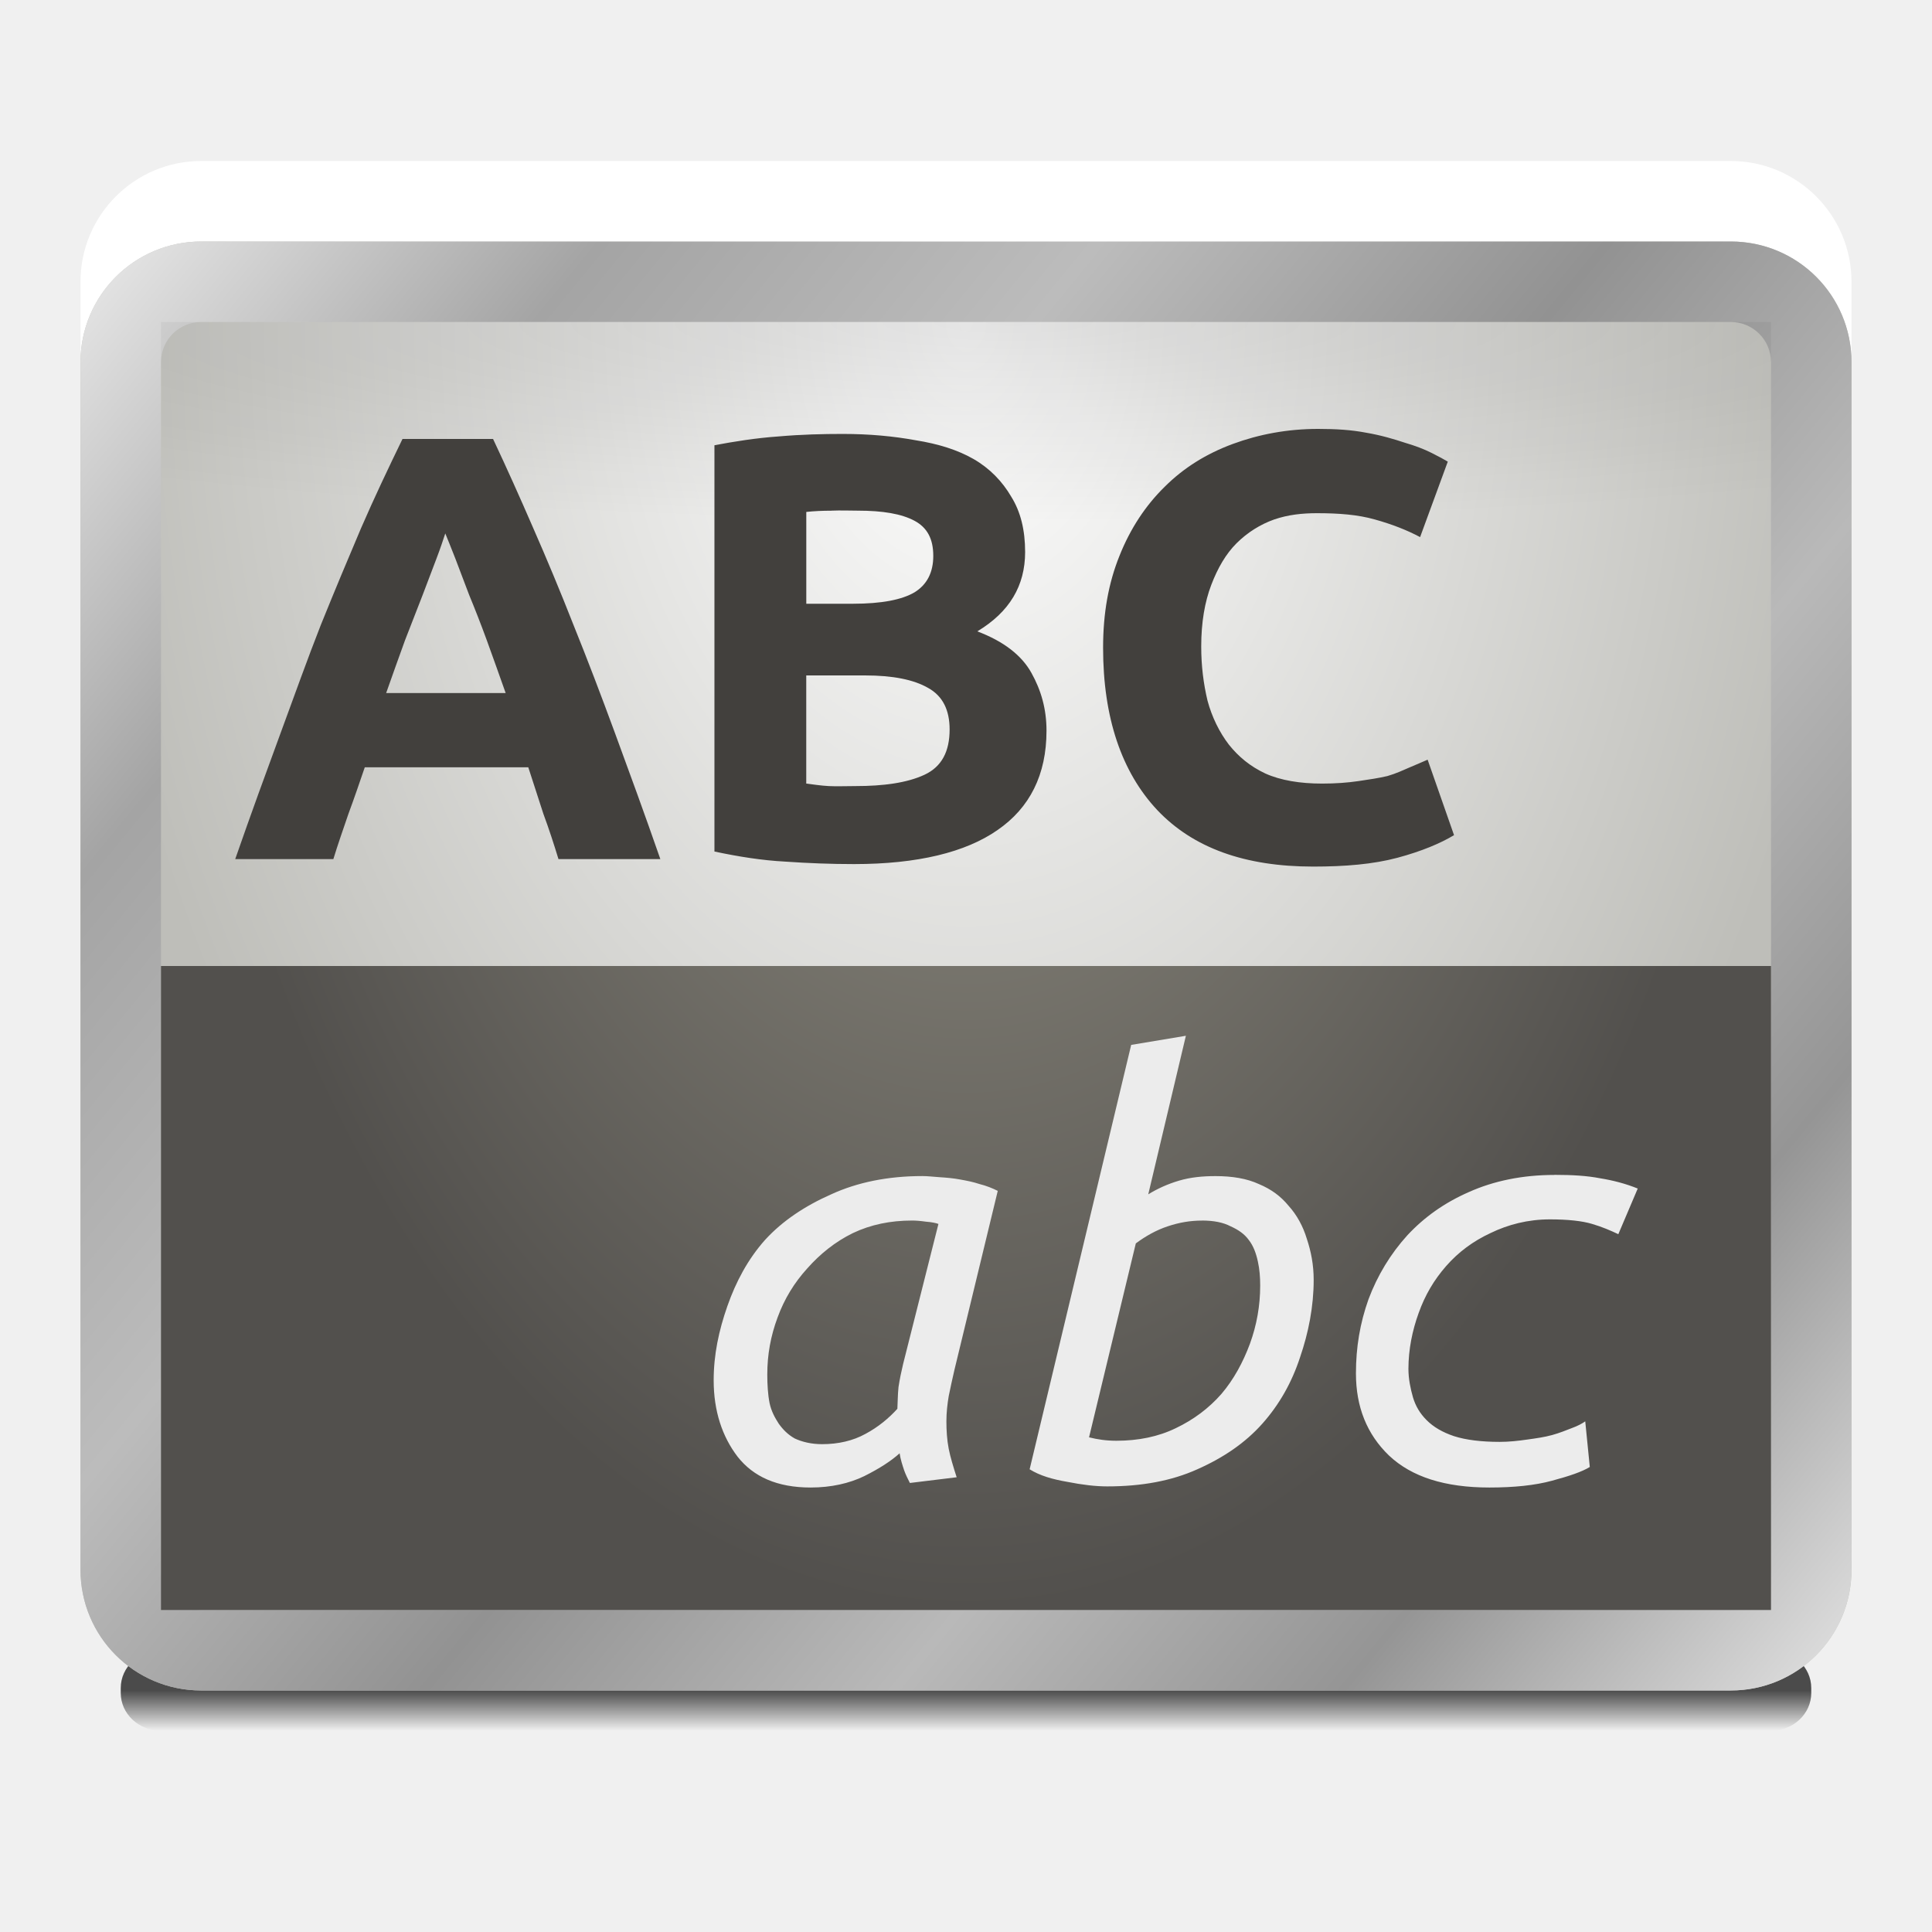
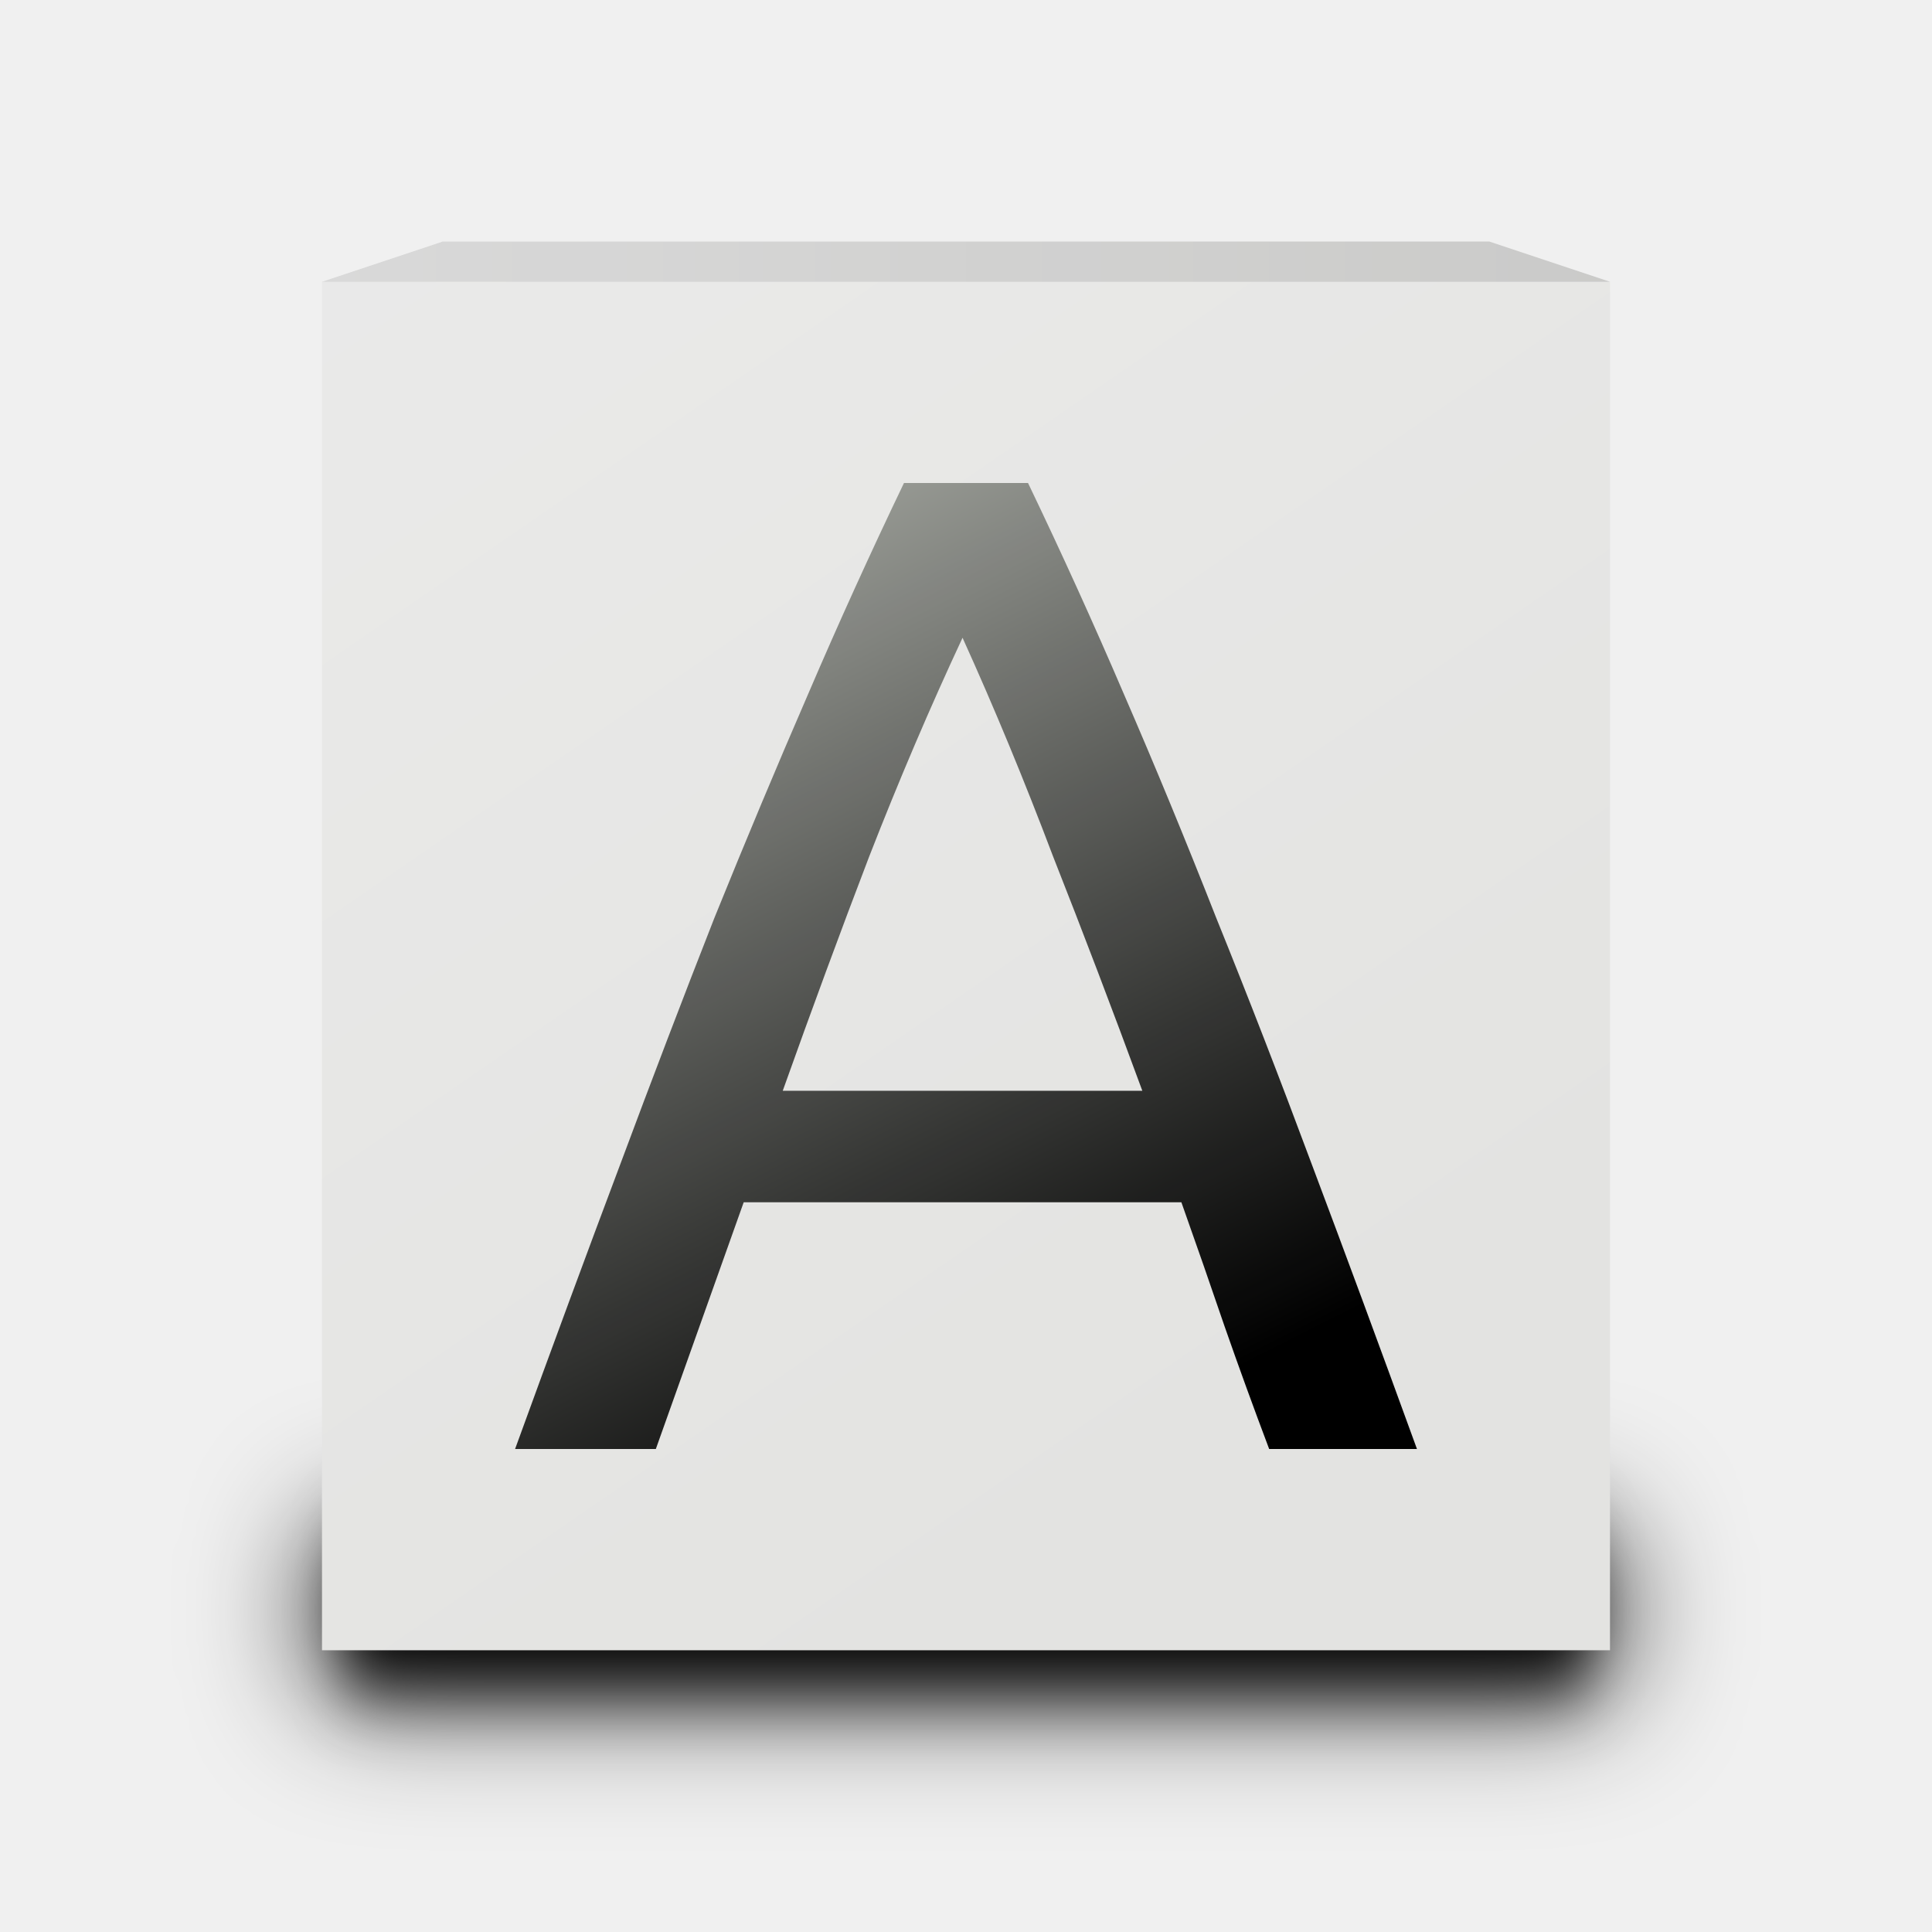
- <svg xmlns="http://www.w3.org/2000/svg" xmlns:xlink="http://www.w3.org/1999/xlink" width="48" height="48" id="svg2985" version="1.1">
-   <defs id="defs2987">
-     <linearGradient id="linearGradient3885">
-       <stop style="stop-color:#9a978a;stop-opacity:1" offset="0" id="stop3887" />
-       <stop style="stop-color:#52504d;stop-opacity:1" offset="1" id="stop3889" />
-     </linearGradient>
-     <linearGradient id="linearGradient3025">
-       <stop style="stop-color:#ffffff;stop-opacity:1" offset="0" id="stop3027" />
-       <stop style="stop-color:#bebeb9;stop-opacity:1" offset="1" id="stop3029" />
-     </linearGradient>
-     <linearGradient id="linearGradient3927-5">
-       <stop id="stop3929-2" offset="0" style="stop-color:#eaeaea;stop-opacity:1" />
-       <stop style="stop-color:#a4a4a4;stop-opacity:1" offset="0.176" id="stop3931-3" />
-       <stop style="stop-color:#bcbcbc;stop-opacity:1" offset="0.345" id="stop3933-0" />
-       <stop style="stop-color:#929292;stop-opacity:1" offset="0.517" id="stop3935-3" />
-       <stop id="stop3937-3" offset="0.676" style="stop-color:#b9b9b9;stop-opacity:1" />
-       <stop style="stop-color:#959595;stop-opacity:1" offset="0.828" id="stop3939-5" />
-       <stop id="stop3941-0" offset="1" style="stop-color:#e3e3e3;stop-opacity:1" />
-     </linearGradient>
-     <linearGradient id="linearGradient4030-7">
-       <stop style="stop-color:#000000;stop-opacity:1;" offset="0" id="stop4032-1" />
-       <stop style="stop-color:#000000;stop-opacity:0;" offset="1" id="stop4034-3" />
-     </linearGradient>
-     <linearGradient xlink:href="#linearGradient3927-5" id="linearGradient3284" gradientUnits="userSpaceOnUse" gradientTransform="translate(0,17)" x1="2" y1="5" x2="46" y2="41" />
-     <radialGradient xlink:href="#linearGradient3025" id="radialGradient3287" gradientUnits="userSpaceOnUse" gradientTransform="matrix(-2.85572e-8,1.454546,-1,-1.9633074e-8,44.44444,-10.90909)" cx="24" cy="20.444" fx="24" fy="20.444" r="22" />
-     <linearGradient xlink:href="#linearGradient4030-7" id="linearGradient3291" gradientUnits="userSpaceOnUse" gradientTransform="translate(2,13)" x1="6" y1="45" x2="6" y2="46" />
-     <linearGradient id="linearGradient3981-8">
-       <stop style="stop-color:#000000;stop-opacity:0.106" offset="0" id="stop3983-8" />
-       <stop style="stop-color:#000000;stop-opacity:0;" offset="1" id="stop3985-4" />
-     </linearGradient>
-     <radialGradient r="17" fy="26.3" fx="14.75" cy="26.3" cx="14.75" gradientTransform="matrix(1.6938162e-5,0.2941176,-2.048443,0,79.05022,19.66177)" gradientUnits="userSpaceOnUse" id="radialGradient3308" xlink:href="#linearGradient3981-8" />
-     <radialGradient xlink:href="#linearGradient3885" id="radialGradient3891" cx="24" cy="-28" fx="24" fy="-28" r="20" gradientTransform="matrix(0,1.6,-1,0,-4,-30.4)" gradientUnits="userSpaceOnUse" />
+ <svg xmlns="http://www.w3.org/2000/svg" xmlns:xlink="http://www.w3.org/1999/xlink" version="1.0" width="48" height="48" id="svg5496">
+   <defs id="defs5498">
+     <linearGradient id="linearGradient3993">
+       <stop id="stop3995" offset="0" style="stop-color:#ffffff;stop-opacity:1;" />
+       <stop id="stop3997" offset="1" style="stop-color:#ffffff;stop-opacity:0;" />
+     </linearGradient>
+     <linearGradient id="linearGradient3971">
+       <stop style="stop-color:#ffffff;stop-opacity:1;" offset="0" id="stop3973" />
+       <stop style="stop-color:#ffffff;stop-opacity:0;" offset="1" id="stop3975" />
+     </linearGradient>
+     <linearGradient id="linearGradient4359">
+       <stop id="stop4369" offset="0" style="stop-color:#696969;stop-opacity:1;" />
+       <stop id="stop4367" offset="1" style="stop-color:#808080;stop-opacity:1;" />
+     </linearGradient>
+     <font horiz-adv-x="1024" id="font3933" horiz-origin-x="0" horiz-origin-y="0" vert-origin-x="45" vert-origin-y="90" vert-adv-y="90">
+       <font-face units-per-em="1024" id="font-face3935" font-family="SVGFont 1" />
+       <missing-glyph d="M0,0h1000v1024h-1000z" id="missing-glyph3937" />
+       <glyph glyph-name="glyph 1" id="glyph3939" unicode="a" />
+       <glyph glyph-name="glyph 2" id="glyph3941" unicode="b" />
+       <glyph glyph-name="glyph 3" id="glyph3943" unicode="c" />
+       <glyph glyph-name="glyph 4" id="glyph3945" unicode="d" />
+       <glyph glyph-name="glyph 5" id="glyph3947" unicode="e" />
+       <glyph glyph-name="glyph 6" id="glyph3949" unicode="f" />
+       <glyph glyph-name="glyph 7" id="glyph3951" unicode="g" />
+       <glyph glyph-name="glyph 8" id="glyph3953" unicode="h" />
+       <glyph glyph-name="glyph 9" id="glyph3955" unicode="i" />
+       <glyph glyph-name="glyph 10" id="glyph3957" unicode="j" />
+       <glyph glyph-name="glyph 11" id="glyph3959" unicode="k" />
+       <glyph glyph-name="glyph 12" id="glyph3961" unicode="l" />
+       <glyph glyph-name="glyph 13" id="glyph3963" unicode="m" />
+       <glyph glyph-name="glyph 14" id="glyph3965" unicode="n" />
+       <glyph glyph-name="glyph 15" id="glyph3967" unicode="o" />
+       <glyph glyph-name="glyph 16" id="glyph3969" unicode="p" />
+       <glyph glyph-name="glyph 17" id="glyph3971" unicode="q" />
+       <glyph glyph-name="glyph 18" id="glyph3973" unicode="r" />
+       <glyph glyph-name="glyph 19" id="glyph3975" unicode="s" />
+       <glyph glyph-name="glyph 20" id="glyph3977" unicode="t" />
+       <glyph glyph-name="glyph 21" id="glyph3979" unicode="u" />
+       <glyph glyph-name="glyph 22" id="glyph3981" unicode="v" />
+       <glyph glyph-name="glyph 23" id="glyph3983" unicode="w" />
+       <glyph glyph-name="glyph 24" id="glyph3985" unicode="x" />
+       <glyph glyph-name="glyph 25" id="glyph3987" unicode="y" />
+       <glyph glyph-name="glyph 26" id="glyph3989" unicode="z" />
+       <glyph glyph-name="glyph 27" id="glyph3991" unicode="A" />
+       <glyph glyph-name="glyph 28" id="glyph3993" unicode="B" />
+       <glyph glyph-name="glyph 29" id="glyph3995" unicode="C" />
+       <glyph glyph-name="glyph 30" id="glyph3997" unicode="D" />
+       <glyph glyph-name="glyph 31" id="glyph3999" unicode="E" />
+       <glyph glyph-name="glyph 32" id="glyph4001" unicode="F" />
+       <glyph glyph-name="glyph 33" id="glyph4003" unicode="G" />
+       <glyph glyph-name="glyph 34" id="glyph4005" unicode="H" />
+       <glyph glyph-name="glyph 35" id="glyph4007" unicode="I" />
+       <glyph glyph-name="glyph 36" id="glyph4009" unicode="J" />
+       <glyph glyph-name="glyph 37" id="glyph4011" unicode="K" />
+       <glyph glyph-name="glyph 38" id="glyph4013" unicode="L" />
+       <glyph glyph-name="glyph 39" id="glyph4015" unicode="M" />
+       <glyph glyph-name="glyph 40" id="glyph4017" unicode="N" />
+       <glyph glyph-name="glyph 41" id="glyph4019" unicode="O" />
+       <glyph glyph-name="glyph 42" id="glyph4021" unicode="P" />
+       <glyph glyph-name="glyph 43" id="glyph4023" unicode="Q" />
+       <glyph glyph-name="glyph 44" id="glyph4025" unicode="R" />
+       <glyph glyph-name="glyph 45" id="glyph4027" unicode="S" />
+       <glyph glyph-name="glyph 46" id="glyph4029" unicode="T" />
+       <glyph glyph-name="glyph 47" id="glyph4031" unicode="U" />
+       <glyph glyph-name="glyph 48" id="glyph4033" unicode="V" />
+       <glyph glyph-name="glyph 49" id="glyph4035" unicode="W" />
+       <glyph glyph-name="glyph 50" id="glyph4037" unicode="X" />
+       <glyph glyph-name="glyph 51" id="glyph4039" unicode="Y" />
+       <glyph glyph-name="glyph 52" id="glyph4041" unicode="Z" />
+       <glyph glyph-name="glyph 53" id="glyph4043" unicode="0" />
+       <glyph glyph-name="glyph 54" id="glyph4045" unicode="1" />
+       <glyph glyph-name="glyph 55" id="glyph4047" unicode="2" />
+       <glyph glyph-name="glyph 56" id="glyph4049" unicode="3" />
+       <glyph glyph-name="glyph 57" id="glyph4051" unicode="4" />
+       <glyph glyph-name="glyph 58" id="glyph4053" unicode="5" />
+       <glyph glyph-name="glyph 59" id="glyph4055" unicode="6" />
+       <glyph glyph-name="glyph 60" id="glyph4057" unicode="7" />
+       <glyph glyph-name="glyph 61" id="glyph4059" unicode="8" />
+       <glyph glyph-name="glyph 62" id="glyph4061" unicode="9" />
+     </font>
+     <radialGradient xlink:href="#linearGradient3806-0-62" id="radialGradient4795-2" gradientUnits="userSpaceOnUse" gradientTransform="matrix(0.1459604,0.5425785,-1.478446,0.3945826,453.495,-17.70394)" cx="79.935" cy="110.19" fx="79.935" fy="110.19" r="58" />
+     <linearGradient id="linearGradient3806-0-62">
+       <stop style="stop-color:#ffffff;stop-opacity:1" offset="0" id="stop3808-0-98" />
+       <stop id="stop3814-6-1" offset="0.5" style="stop-color:#eeeeec;stop-opacity:1" />
+       <stop style="stop-color:#ffffff;stop-opacity:1" offset="1" id="stop3810-4-41" />
+     </linearGradient>
+     <linearGradient xlink:href="#linearGradient5081-0" id="linearGradient5087-5" x1="303.685" y1="58.833" x2="311.31" y2="87.603" gradientUnits="userSpaceOnUse" />
+     <linearGradient id="linearGradient5081-0">
+       <stop style="stop-color:#babdb6;stop-opacity:1;" offset="0" id="stop5083-9" />
+       <stop style="stop-color:#888a85;stop-opacity:1" offset="1" id="stop5085-46" />
+     </linearGradient>
+     <radialGradient xlink:href="#linearGradient3806-46-1-33" id="radialGradient7192-2" gradientUnits="userSpaceOnUse" gradientTransform="matrix(0.169425,0.6298035,-1.716122,0.4580158,507.7767,-32.37288)" cx="76.892" cy="109.754" fx="76.892" fy="109.754" r="58" />
+     <linearGradient id="linearGradient3806-46-1-33">
+       <stop style="stop-color:#ffffff;stop-opacity:1" offset="0" id="stop3808-3-3-7" />
+       <stop id="stop3814-8-3-38" offset="0.5" style="stop-color:#eeeeec;stop-opacity:1" />
+       <stop style="stop-color:#ffffff;stop-opacity:1" offset="1" id="stop3810-31-00-3" />
+     </linearGradient>
+     <linearGradient xlink:href="#linearGradient5113-6" id="linearGradient7194-16" gradientUnits="userSpaceOnUse" x1="336.559" y1="56.028" x2="342.749" y2="79.372" />
+     <linearGradient id="linearGradient5113-6">
+       <stop style="stop-color:#babdb6;stop-opacity:1;" offset="0" id="stop5115-2" />
+       <stop style="stop-color:#888a85;stop-opacity:1" offset="1" id="stop5117-40" />
+     </linearGradient>
+     <radialGradient xlink:href="#linearGradient12514-4-3-76" id="radialGradient7196-0" gradientUnits="userSpaceOnUse" gradientTransform="matrix(0.1264867,0.46847,-0.8583197,0.2282395,449.0194,9.166253)" cx="65.431" cy="118.016" fx="65.431" fy="118.016" r="58" />
+     <linearGradient id="linearGradient12514-4-3-76">
+       <stop id="stop12516-7-21-9" offset="0" style="stop-color:#729fcf;stop-opacity:1" />
+       <stop style="stop-color:#204a87;stop-opacity:1" offset="0.5" id="stop12518-9-0-0" />
+       <stop id="stop12520-85-8-0" offset="1" style="stop-color:#729fcf;stop-opacity:1" />
+     </linearGradient>
+     <radialGradient xlink:href="#linearGradient3806-46-1-9-9" id="radialGradient7192-3-6" gradientUnits="userSpaceOnUse" gradientTransform="matrix(0.169425,0.6298035,-1.716122,0.4580158,507.7767,-32.37288)" cx="76.892" cy="109.754" fx="76.892" fy="109.754" r="58" />
+     <linearGradient id="linearGradient3806-46-1-9-9">
+       <stop style="stop-color:#ffffff;stop-opacity:1" offset="0" id="stop3808-3-3-1-3" />
+       <stop id="stop3814-8-3-3-6" offset="0.5" style="stop-color:#eeeeec;stop-opacity:1" />
+       <stop style="stop-color:#ffffff;stop-opacity:1" offset="1" id="stop3810-31-00-80-1" />
+     </linearGradient>
+     <linearGradient xlink:href="#linearGradient5113-7-4" id="linearGradient7194-2-8" gradientUnits="userSpaceOnUse" x1="336.559" y1="56.028" x2="342.749" y2="79.372" />
+     <linearGradient id="linearGradient5113-7-4">
+       <stop style="stop-color:#babdb6;stop-opacity:1;" offset="0" id="stop5115-7-3" />
+       <stop style="stop-color:#000000;stop-opacity:1;" offset="1" id="stop5117-80-3" />
+     </linearGradient>
+     <radialGradient xlink:href="#linearGradient12514-4-3-1-2" id="radialGradient7196-4-8" gradientUnits="userSpaceOnUse" gradientTransform="matrix(0.1264867,0.46847,-0.8583197,0.2282395,449.0194,9.166253)" cx="65.431" cy="118.016" fx="65.431" fy="118.016" r="58" />
+     <linearGradient id="linearGradient12514-4-3-1-2">
+       <stop id="stop12516-7-21-8-9" offset="0" style="stop-color:#729fcf;stop-opacity:1" />
+       <stop style="stop-color:#204a87;stop-opacity:1" offset="0.5" id="stop12518-9-0-7-6" />
+       <stop id="stop12520-85-8-1-6" offset="1" style="stop-color:#729fcf;stop-opacity:1" />
+     </linearGradient>
+     <radialGradient xlink:href="#linearGradient3806-46-1-9-9" id="radialGradient4092" gradientUnits="userSpaceOnUse" gradientTransform="matrix(0.169425,0.6298035,-1.716122,0.4580158,507.7767,-32.37288)" cx="76.892" cy="109.754" fx="76.892" fy="109.754" r="58" />
+     <linearGradient xlink:href="#linearGradient5113-7-4" id="linearGradient4094" gradientUnits="userSpaceOnUse" x1="336.559" y1="56.028" x2="342.749" y2="79.372" />
+     <radialGradient xlink:href="#linearGradient12514-4-3-1-2" id="radialGradient4096" gradientUnits="userSpaceOnUse" gradientTransform="matrix(0.1264867,0.46847,-0.8583197,0.2282395,449.0194,9.166253)" cx="65.431" cy="118.016" fx="65.431" fy="118.016" r="58" />
+     <radialGradient xlink:href="#linearGradient3806-46-1-33" id="radialGradient4098" gradientUnits="userSpaceOnUse" gradientTransform="matrix(0.169425,0.6298035,-1.716122,0.4580158,507.7767,-32.37288)" cx="76.892" cy="109.754" fx="76.892" fy="109.754" r="58" />
+     <linearGradient xlink:href="#linearGradient5113-6" id="linearGradient4100" gradientUnits="userSpaceOnUse" x1="336.559" y1="56.028" x2="342.749" y2="79.372" />
+     <radialGradient xlink:href="#linearGradient12514-4-3-76" id="radialGradient4102" gradientUnits="userSpaceOnUse" gradientTransform="matrix(0.1264867,0.46847,-0.8583197,0.2282395,449.0194,9.166253)" cx="65.431" cy="118.016" fx="65.431" fy="118.016" r="58" />
+     <radialGradient xlink:href="#linearGradient3806-0-62" id="radialGradient4104" gradientUnits="userSpaceOnUse" gradientTransform="matrix(0.1459604,0.5425785,-1.478446,0.3945826,453.495,-17.70394)" cx="79.935" cy="110.19" fx="79.935" fy="110.19" r="58" />
+     <linearGradient xlink:href="#linearGradient5081-0" id="linearGradient4106" gradientUnits="userSpaceOnUse" x1="303.685" y1="58.833" x2="311.31" y2="87.603" />
+     <radialGradient xlink:href="#linearGradient3806-46-1-33" id="radialGradient4140" gradientUnits="userSpaceOnUse" gradientTransform="matrix(0.169425,0.6298035,-1.716122,0.4580158,507.7767,-32.37288)" cx="76.892" cy="109.754" fx="76.892" fy="109.754" r="58" />
+     <linearGradient xlink:href="#linearGradient5113-6" id="linearGradient4142" gradientUnits="userSpaceOnUse" x1="336.559" y1="56.028" x2="342.749" y2="79.372" />
+     <radialGradient xlink:href="#linearGradient12514-4-3-76" id="radialGradient4144" gradientUnits="userSpaceOnUse" gradientTransform="matrix(0.1264867,0.46847,-0.8583197,0.2282395,449.0194,9.166253)" cx="65.431" cy="118.016" fx="65.431" fy="118.016" r="58" />
+     <radialGradient xlink:href="#linearGradient12514-4-3-76" id="radialGradient4147" gradientUnits="userSpaceOnUse" gradientTransform="matrix(0.1264867,0.46847,-0.8583197,0.2282395,69.01939,-57.83375)" cx="65.431" cy="118.016" fx="65.431" fy="118.016" r="58" />
+     <radialGradient xlink:href="#linearGradient3806-46-1-9-9" id="radialGradient4152" gradientUnits="userSpaceOnUse" gradientTransform="matrix(0.169425,0.6298035,-1.716122,0.4580158,507.7767,-32.37288)" cx="76.892" cy="109.754" fx="76.892" fy="109.754" r="58" />
+     <linearGradient xlink:href="#linearGradient5113-7-4" id="linearGradient4154" gradientUnits="userSpaceOnUse" x1="336.559" y1="56.028" x2="342.749" y2="79.372" />
+     <radialGradient xlink:href="#linearGradient12514-4-3-1-2" id="radialGradient4156" gradientUnits="userSpaceOnUse" gradientTransform="matrix(0.1264867,0.46847,-0.8583197,0.2282395,449.0194,9.166253)" cx="65.431" cy="118.016" fx="65.431" fy="118.016" r="58" />
+     <radialGradient xlink:href="#linearGradient12514-4-3-1-2" id="radialGradient4160" gradientUnits="userSpaceOnUse" gradientTransform="matrix(0.1264867,0.46847,-0.8583197,0.2282395,77.01938,-55.83375)" cx="65.431" cy="118.016" fx="65.431" fy="118.016" r="58" />
+     <radialGradient xlink:href="#linearGradient3806-46-1-9-9" id="radialGradient4165" gradientUnits="userSpaceOnUse" gradientTransform="matrix(0.169425,0.6298035,-1.716122,0.4580158,507.7767,-32.37288)" cx="76.892" cy="109.754" fx="76.892" fy="109.754" r="58" />
+     <linearGradient xlink:href="#linearGradient5113-7-4" id="linearGradient4167" gradientUnits="userSpaceOnUse" x1="336.559" y1="56.028" x2="342.749" y2="79.372" />
+     <radialGradient xlink:href="#linearGradient3806-46-1-9-9" id="radialGradient4171" gradientUnits="userSpaceOnUse" gradientTransform="matrix(0.1763738,0.6488885,-1.786507,0.4718951,163.7194,-103.6569)" cx="76.892" cy="109.754" fx="76.892" fy="109.754" r="58" />
+     <linearGradient xlink:href="#linearGradient5113-7-4" id="linearGradient4173" gradientUnits="userSpaceOnUse" x1="336.559" y1="56.028" x2="342.749" y2="79.372" gradientTransform="matrix(1.041014,0,0,1.030303,-364.8833,-70.30303)" />
+     <radialGradient xlink:href="#linearGradient3806-46-1-9-9" id="radialGradient4200" gradientUnits="userSpaceOnUse" gradientTransform="matrix(0.1763738,0.6488885,-1.786507,0.4718951,163.7194,-103.6569)" cx="76.892" cy="109.754" fx="76.892" fy="109.754" r="58" />
+     <linearGradient xlink:href="#linearGradient5113-7-4" id="linearGradient4202" gradientUnits="userSpaceOnUse" gradientTransform="matrix(1.041014,0,0,1.030303,-364.8833,-70.30303)" x1="336.559" y1="56.028" x2="342.749" y2="79.372" />
+     <radialGradient xlink:href="#linearGradient3806-46-1-33" id="radialGradient4204" gradientUnits="userSpaceOnUse" gradientTransform="matrix(0.169425,0.6298035,-1.716122,0.4580158,507.7767,-32.37288)" cx="76.892" cy="109.754" fx="76.892" fy="109.754" r="58" />
+     <linearGradient xlink:href="#linearGradient5113-6" id="linearGradient4206" gradientUnits="userSpaceOnUse" x1="336.559" y1="56.028" x2="342.749" y2="79.372" />
+     <radialGradient xlink:href="#linearGradient3806-0-62" id="radialGradient4208" gradientUnits="userSpaceOnUse" gradientTransform="matrix(0.1459604,0.5425785,-1.478446,0.3945826,453.495,-17.70394)" cx="79.935" cy="110.19" fx="79.935" fy="110.19" r="58" />
+     <linearGradient xlink:href="#linearGradient5081-0" id="linearGradient4210" gradientUnits="userSpaceOnUse" x1="303.685" y1="58.833" x2="311.31" y2="87.603" />
+     <radialGradient xlink:href="#linearGradient3806-46-1-9-9" id="radialGradient4239" gradientUnits="userSpaceOnUse" gradientTransform="matrix(0.1763738,0.6488885,-1.786507,0.4718951,163.7194,-103.6569)" cx="76.892" cy="109.754" fx="76.892" fy="109.754" r="58" />
+     <linearGradient xlink:href="#linearGradient5113-7-4" id="linearGradient4241" gradientUnits="userSpaceOnUse" gradientTransform="matrix(1.041014,0,0,1.030303,-364.8833,-70.30303)" x1="336.559" y1="56.028" x2="342.749" y2="79.372" />
+     <radialGradient xlink:href="#linearGradient3806-46-1-33" id="radialGradient4243" gradientUnits="userSpaceOnUse" gradientTransform="matrix(0.169425,0.6298035,-1.716122,0.4580158,507.7767,-32.37288)" cx="76.892" cy="109.754" fx="76.892" fy="109.754" r="58" />
+     <linearGradient xlink:href="#linearGradient5113-6" id="linearGradient4245" gradientUnits="userSpaceOnUse" x1="336.559" y1="56.028" x2="342.749" y2="79.372" />
+     <radialGradient xlink:href="#linearGradient3806-0-62" id="radialGradient4247" gradientUnits="userSpaceOnUse" gradientTransform="matrix(0.1459604,0.5425785,-1.478446,0.3945826,453.495,-17.70394)" cx="79.935" cy="110.19" fx="79.935" fy="110.19" r="58" />
+     <linearGradient xlink:href="#linearGradient5081-0" id="linearGradient4249" gradientUnits="userSpaceOnUse" x1="303.685" y1="58.833" x2="311.31" y2="87.603" />
+     <radialGradient xlink:href="#linearGradient3806-46-1-9-9" id="radialGradient4270" gradientUnits="userSpaceOnUse" gradientTransform="matrix(0.1763738,0.6488885,-1.786507,0.4718951,208.2232,-136.657)" cx="76.892" cy="109.754" fx="76.892" fy="109.754" r="58" />
+     <linearGradient xlink:href="#linearGradient5113-7-4" id="linearGradient4272" gradientUnits="userSpaceOnUse" gradientTransform="matrix(1.041014,0,0,1.030303,-320.3794,-103.3031)" x1="336.559" y1="56.028" x2="342.749" y2="79.372" />
+     <radialGradient xlink:href="#linearGradient3806-0-62" id="radialGradient4278" gradientUnits="userSpaceOnUse" gradientTransform="matrix(-0.2730361,-0.06539884,0.3580957,-1.502931,284.619,239.9817)" cx="34.143" cy="111.477" fx="34.143" fy="111.477" r="58" />
+     <linearGradient xlink:href="#linearGradient5081-0" id="linearGradient4286" gradientUnits="userSpaceOnUse" x1="303.685" y1="58.833" x2="311.31" y2="87.603" />
+     <linearGradient xlink:href="#linearGradient5081-0" id="linearGradient4292" gradientUnits="userSpaceOnUse" x1="303.685" y1="58.833" x2="311.31" y2="87.603" gradientTransform="matrix(1.041666,0,0,1.030303,-304.8511,-102.3362)" />
+     <radialGradient xlink:href="#linearGradient3806-46-1-33" id="radialGradient4294" gradientUnits="userSpaceOnUse" gradientTransform="matrix(0.169425,0.6298035,-1.716122,0.4580158,507.7767,-32.37288)" cx="76.892" cy="109.754" fx="76.892" fy="109.754" r="58" />
+     <linearGradient xlink:href="#linearGradient5113-6" id="linearGradient4296" gradientUnits="userSpaceOnUse" x1="336.559" y1="56.028" x2="342.749" y2="79.372" />
+     <radialGradient xlink:href="#linearGradient3806-46-1-33" id="radialGradient4304" gradientUnits="userSpaceOnUse" gradientTransform="matrix(0.1763738,0.6488885,-1.786507,0.4718951,200.7299,-138.6596)" cx="76.892" cy="109.754" fx="76.892" fy="109.754" r="58" />
+     <linearGradient xlink:href="#linearGradient4359" id="linearGradient4365" x1="29.131" y1="-34.003" x2="0.75" y2="-9.378" gradientUnits="userSpaceOnUse" />
+     <linearGradient xlink:href="#linearGradient4359" id="linearGradient4377" x1="36.289" y1="-35.628" x2="8.482" y2="-28.003" gradientUnits="userSpaceOnUse" />
+     <linearGradient xlink:href="#linearGradient4359" id="linearGradient4385" x1="45" y1="-33.125" x2="13.875" y2="-28" gradientUnits="userSpaceOnUse" />
+     <radialGradient xlink:href="#linearGradient3806-46-1-9-9" id="radialGradient4403" cx="36.875" cy="-27.298" fx="36.875" fy="-27.298" r="12.5" gradientTransform="matrix(0.5412683,2.236052,-1.42007,0.3437482,-21.84905,-101.1958)" gradientUnits="userSpaceOnUse" />
+     <linearGradient xlink:href="#linearGradient5048" id="linearGradient6715" gradientUnits="userSpaceOnUse" gradientTransform="matrix(2.774389,0,0,1.969706,-1892.179,-872.8854)" x1="302.857" y1="366.648" x2="302.857" y2="609.505" />
+     <linearGradient id="linearGradient5048">
+       <stop style="stop-color:black;stop-opacity:0;" offset="0" id="stop5050" />
+       <stop id="stop5056" offset="0.5" style="stop-color:black;stop-opacity:1;" />
+       <stop style="stop-color:black;stop-opacity:0;" offset="1" id="stop5052" />
+     </linearGradient>
+     <radialGradient xlink:href="#linearGradient5060" id="radialGradient6717" gradientUnits="userSpaceOnUse" gradientTransform="matrix(2.774389,0,0,1.969706,-1891.633,-872.8854)" cx="605.714" cy="486.648" fx="605.714" fy="486.648" r="117.143" />
+     <linearGradient id="linearGradient5060">
+       <stop style="stop-color:black;stop-opacity:1;" offset="0" id="stop5062" />
+       <stop style="stop-color:black;stop-opacity:0;" offset="1" id="stop5064" />
+     </linearGradient>
+     <radialGradient xlink:href="#linearGradient5060" id="radialGradient6719" gradientUnits="userSpaceOnUse" gradientTransform="matrix(-2.774389,0,0,1.969706,112.7623,-872.8854)" cx="605.714" cy="486.648" fx="605.714" fy="486.648" r="117.143" />
+     <linearGradient gradientTransform="translate(8.578686,-14.82562)" xlink:href="#linearGradient4755" id="linearGradient4761" x1="36.669" y1="36.383" x2="10.304" y2="7.493" gradientUnits="userSpaceOnUse" />
+     <linearGradient id="linearGradient4755">
+       <stop style="stop-color:#eeeeec;stop-opacity:1;" offset="0" id="stop4757" />
+       <stop id="stop4666" offset="1" style="stop-color:#f6f6f5;stop-opacity:1;" />
+     </linearGradient>
+     <linearGradient xlink:href="#linearGradient4767" id="linearGradient4773" x1="18.562" y1="12.998" x2="30.936" y2="33.681" gradientUnits="userSpaceOnUse" gradientTransform="translate(7.578686,-15.82562)" />
+     <linearGradient id="linearGradient4767">
+       <stop style="stop-color:#729fcf" offset="0" id="stop4769" />
+       <stop style="stop-color:#3465a4" offset="1" id="stop4771" />
+     </linearGradient>
+     <radialGradient r="117.143" fy="486.648" fx="605.714" cy="486.648" cx="605.714" gradientTransform="matrix(-2.774389,0,0,1.969706,112.7623,-872.8854)" gradientUnits="userSpaceOnUse" id="radialGradient3126" xlink:href="#linearGradient5060" />
+     <linearGradient xlink:href="#linearGradient5048-6" id="linearGradient6715-9" gradientUnits="userSpaceOnUse" gradientTransform="matrix(2.774389,0,0,1.969706,-1892.179,-872.8854)" x1="302.857" y1="366.648" x2="302.857" y2="609.505" />
+     <linearGradient id="linearGradient5048-6">
+       <stop style="stop-color:black;stop-opacity:0;" offset="0" id="stop5050-3" />
+       <stop id="stop5056-0" offset="0.5" style="stop-color:black;stop-opacity:1;" />
+       <stop style="stop-color:black;stop-opacity:0;" offset="1" id="stop5052-9" />
+     </linearGradient>
+     <radialGradient xlink:href="#linearGradient5060-2" id="radialGradient6717-5" gradientUnits="userSpaceOnUse" gradientTransform="matrix(2.774389,0,0,1.969706,-1891.633,-872.8854)" cx="605.714" cy="486.648" fx="605.714" fy="486.648" r="117.143" />
+     <linearGradient id="linearGradient5060-2">
+       <stop style="stop-color:black;stop-opacity:1;" offset="0" id="stop5062-6" />
+       <stop style="stop-color:black;stop-opacity:0;" offset="1" id="stop5064-6" />
+     </linearGradient>
+     <radialGradient xlink:href="#linearGradient5060-2" id="radialGradient6719-9" gradientUnits="userSpaceOnUse" gradientTransform="matrix(-2.774389,0,0,1.969706,112.7623,-872.8854)" cx="605.714" cy="486.648" fx="605.714" fy="486.648" r="117.143" />
+     <linearGradient gradientTransform="translate(-70.08694,-43.99377)" xlink:href="#linearGradient4755-1" id="linearGradient4761-2" x1="36.669" y1="36.383" x2="10.304" y2="7.493" gradientUnits="userSpaceOnUse" />
+     <linearGradient id="linearGradient4755-1">
+       <stop style="stop-color:#eeeeec;stop-opacity:1;" offset="0" id="stop4757-8" />
+       <stop style="stop-color:#ffffff;stop-opacity:1" offset="1" id="stop4759-2" />
+     </linearGradient>
+     <linearGradient xlink:href="#linearGradient4767-5" id="linearGradient4773-7" x1="18.562" y1="12.998" x2="30.936" y2="33.681" gradientUnits="userSpaceOnUse" gradientTransform="translate(-71.08694,-44.99377)" />
+     <linearGradient id="linearGradient4767-5">
+       <stop style="stop-color:#729fcf" offset="0" id="stop4769-4" />
+       <stop style="stop-color:#3465a4" offset="1" id="stop4771-7" />
+     </linearGradient>
+     <radialGradient r="117.143" fy="486.648" fx="605.714" cy="486.648" cx="605.714" gradientTransform="matrix(-2.774389,0,0,1.969706,112.7623,-872.8854)" gradientUnits="userSpaceOnUse" id="radialGradient3126-2" xlink:href="#linearGradient5060-2" />
+     <linearGradient xlink:href="#linearGradient4755" id="linearGradient4868" gradientUnits="userSpaceOnUse" gradientTransform="translate(8.578686,-14.82562)" x1="36.669" y1="36.383" x2="10.304" y2="7.493" />
+     <linearGradient xlink:href="#linearGradient4767" id="linearGradient4870" gradientUnits="userSpaceOnUse" gradientTransform="translate(7.578686,-15.82562)" x1="18.562" y1="12.998" x2="30.936" y2="33.681" />
+     <linearGradient xlink:href="#linearGradient5113-7-4" id="linearGradient4105" x1="20.423" y1="9.5" x2="32.077" y2="32.5" gradientUnits="userSpaceOnUse" gradientTransform="translate(-0.04799969,-0.08800125)" />
+     <filter color-interpolation-filters="sRGB" id="filter11490-5" x="-0.107" width="1.214" y="-1.352" height="3.703">
+       <feGaussianBlur stdDeviation="1.83" id="feGaussianBlur11492-5" />
+     </filter>
+     <filter color-interpolation-filters="sRGB" id="filter11472-2" x="-0.052" width="1.104" y="-0.655" height="2.311">
+       <feGaussianBlur stdDeviation="0.887" id="feGaussianBlur11474-3" />
+     </filter>
+     <linearGradient xlink:href="#linearGradient4755" id="linearGradient4220" gradientUnits="userSpaceOnUse" gradientTransform="matrix(0.7802695,0,0,0.7909325,5.278131,5.013027)" x1="36.669" y1="36.383" x2="6.683" y2="-7.777" />
+     <linearGradient xlink:href="#linearGradient5113-7-4" id="linearGradient4672" gradientUnits="userSpaceOnUse" gradientTransform="matrix(1.082251,0,0,1.082251,-2.337662,-1.974027)" x1="20.423" y1="9.5" x2="32.077" y2="32.5" />
+     <linearGradient xlink:href="#linearGradient4755-1" id="linearGradient3961" x1="40" y1="7" x2="8" y2="7" gradientUnits="userSpaceOnUse" />
+     <radialGradient xlink:href="#linearGradient3993" id="radialGradient3991" cx="15.447" cy="11.346" fx="15.447" fy="11.346" r="16" gradientTransform="matrix(0.6503754,1.510179,-0.6865055,0.2956513,15.02482,-13.11262)" gradientUnits="userSpaceOnUse" />
  </defs>
-   <g id="layer1" transform="translate(0,-16)">
-     <rect style="opacity:0.685;fill:url(#linearGradient3291);fill-opacity:1;stroke:none" id="rect4020-0" width="42" height="2" x="3" y="57" rx="1" ry="0.938" />
-     <rect ry="3" rx="3" y="20" x="2" height="36" width="44" id="rect3943-4" style="fill:#ffffff;fill-opacity:1;stroke:none" />
-     <rect style="fill:url(#radialGradient3287);fill-opacity:1;stroke:none" id="rect3977-7" width="44" height="36" x="2" y="22" rx="3" ry="3" />
-     <path style="fill:url(#linearGradient3284);fill-opacity:1;stroke:none" d="m 5,22 c -1.662,0 -3,1.338 -3,3 l 0,30 c 0,1.662 1.338,3 3,3 l 38,0 c 1.662,0 3,-1.338 3,-3 l 0,-30 c 0,-1.662 -1.338,-3 -3,-3 z m 0,2 38,0 c 0.554,0 1,0.446 1,1 l 0,30 c 0,0.554 -0.446,1 -1,1 L 5,56 C 4.446,56 4,55.554 4,55 L 4,25 c 0,-0.554 0.446,-1 1,-1 z" id="path3919-9" />
-     <rect style="fill:url(#radialGradient3308);fill-opacity:1;stroke:none" id="rect3964-1" width="40" height="5" x="4" y="24" rx="0" ry="0" />
-     <path style="font-size:21.335px;font-style:normal;font-variant:normal;font-weight:bold;font-stretch:normal;line-height:125%;letter-spacing:0px;word-spacing:0px;fill:#42403d;fill-opacity:1;stroke:none;font-family:Ubuntu;-inkscape-font-specification:Ubuntu Bold" d="m 32.75,26.656 c -0.763,1.1e-5 -1.473,0.134 -2.125,0.375 -0.652,0.241 -1.216,0.591 -1.688,1.062 -0.472,0.462 -0.854,1.036 -1.125,1.719 -0.271,0.673 -0.406,1.418 -0.406,2.281 -1e-6,1.737 0.46,3.088 1.344,4.031 0.893,0.944 2.179,1.406 3.875,1.406 0.793,0 1.491,-0.058 2.094,-0.219 0.602,-0.161 1.075,-0.362 1.406,-0.562 l -0.656,-1.875 c -0.13,0.06 -0.277,0.117 -0.438,0.188 -0.161,0.07 -0.352,0.159 -0.562,0.219 -0.211,0.05 -0.448,0.085 -0.719,0.125 -0.271,0.04 -0.565,0.062 -0.906,0.062 -0.542,2e-6 -1.025,-0.079 -1.406,-0.25 C 31.056,35.038 30.772,34.801 30.531,34.5 30.3,34.199 30.11,33.818 30,33.406 29.9,32.985 29.844,32.544 29.844,32.062 c -3e-6,-0.602 0.089,-1.11 0.25,-1.531 0.161,-0.422 0.364,-0.77 0.625,-1.031 0.271,-0.271 0.596,-0.473 0.938,-0.594 0.351,-0.12 0.701,-0.156 1.062,-0.156 0.542,9e-6 1.016,0.036 1.438,0.156 0.432,0.12 0.804,0.267 1.125,0.438 l 0.688,-1.875 C 35.888,27.419 35.743,27.34 35.562,27.25 35.382,27.16 35.177,27.08 34.906,27 34.635,26.91 34.299,26.81 33.938,26.75 33.576,26.68 33.192,26.656 32.75,26.656 z m -11.812,0.125 c -0.492,10e-6 -1.022,0.012 -1.594,0.062 -0.572,0.04 -1.112,0.128 -1.594,0.219 l 0,10.094 c 0.612,0.13 1.188,0.22 1.75,0.25 0.572,0.04 1.147,0.062 1.719,0.062 1.576,0 2.77,-0.292 3.562,-0.844 0.803,-0.552 1.219,-1.375 1.219,-2.469 -9e-6,-0.542 -0.134,-1.006 -0.375,-1.438 -0.241,-0.432 -0.681,-0.78 -1.344,-1.031 0.803,-0.482 1.187,-1.136 1.188,-1.969 -9e-6,-0.552 -0.113,-1.004 -0.344,-1.375 -0.221,-0.381 -0.536,-0.707 -0.938,-0.938 C 23.786,27.175 23.312,27.028 22.75,26.938 22.198,26.837 21.6,26.781 20.938,26.781 z M 10,26.906 c -0.351,0.723 -0.7,1.456 -1.031,2.219 -0.321,0.753 -0.659,1.563 -1,2.406 -0.331,0.843 -0.649,1.734 -1,2.688 -0.351,0.954 -0.734,2.001 -1.125,3.125 l 2.438,0 c 0.11,-0.361 0.245,-0.744 0.375,-1.125 0.141,-0.381 0.276,-0.775 0.406,-1.156 l 4.062,0 0.375,1.156 c 0.141,0.381 0.265,0.764 0.375,1.125 l 2.531,0 c -0.391,-1.124 -0.774,-2.171 -1.125,-3.125 -0.351,-0.954 -0.69,-1.844 -1.031,-2.688 -0.331,-0.843 -0.669,-1.653 -1,-2.406 -0.331,-0.763 -0.659,-1.496 -1,-2.219 l -2.25,0 z m 10.656,1.781 c 0.231,-0.01 0.455,9e-6 0.656,0 0.622,9e-6 1.085,0.079 1.406,0.25 0.321,0.171 0.469,0.453 0.469,0.875 -7e-6,0.412 -0.158,0.716 -0.469,0.906 C 22.408,30.899 21.91,31 21.188,31 l -1.156,0 0,-2.281 c 0.181,-0.02 0.394,-0.031 0.625,-0.031 z M 11.062,29.25 c 0.06,0.151 0.15,0.364 0.25,0.625 0.1,0.261 0.213,0.565 0.344,0.906 0.141,0.341 0.287,0.713 0.438,1.125 0.151,0.412 0.308,0.861 0.469,1.312 l -2.969,0 c 0.161,-0.452 0.318,-0.901 0.469,-1.312 0.161,-0.412 0.307,-0.784 0.438,-1.125 0.13,-0.341 0.243,-0.645 0.344,-0.906 0.1,-0.261 0.169,-0.474 0.219,-0.625 z m 8.969,3.531 1.469,0 c 0.673,5e-6 1.201,0.102 1.562,0.312 0.361,0.201 0.531,0.549 0.531,1.031 -7e-6,0.542 -0.193,0.924 -0.625,1.125 -0.432,0.201 -1.016,0.281 -1.719,0.281 -0.241,0 -0.456,0.01 -0.656,0 -0.201,-0.01 -0.392,-0.042 -0.562,-0.062 l 0,-2.688 z" id="path3067" />
-     <rect style="opacity:1;fill:url(#radialGradient3891);fill-opacity:1;stroke:none;stroke-width:2;stroke-miterlimit:4;stroke-opacity:1;stroke-dasharray:none" id="rect3883" width="40" height="16" x="4" y="24" transform="translate(0,16)" rx="0" ry="0" />
-     <path style="font-size:18.219px;font-style:italic;font-variant:normal;font-weight:normal;font-stretch:normal;line-height:125%;letter-spacing:0px;word-spacing:0px;fill:#ececec;fill-opacity:1;stroke:none;font-family:Ubuntu Mono;-inkscape-font-specification:Ubuntu Mono Italic" d="m 29.465,41.733 -1.361,0.227 -2.523,10.544 c 0.255,0.159 0.564,0.248 0.935,0.312 0.372,0.074 0.705,0.113 0.992,0.113 0.861,0 1.602,-0.138 2.239,-0.425 0.648,-0.287 1.191,-0.656 1.616,-1.134 0.425,-0.478 0.733,-1.028 0.935,-1.644 0.212,-0.616 0.34,-1.269 0.34,-1.927 -8e-6,-0.372 -0.064,-0.702 -0.17,-1.02 -0.096,-0.319 -0.252,-0.599 -0.454,-0.822 -0.191,-0.234 -0.429,-0.411 -0.737,-0.539 -0.297,-0.138 -0.663,-0.198 -1.077,-0.198 -0.319,8e-6 -0.62,0.028 -0.907,0.113 -0.287,0.085 -0.542,0.202 -0.765,0.34 l 0.935,-3.94 z m 9.155,3.458 c -0.797,7e-6 -1.51,0.149 -2.126,0.425 -0.606,0.266 -1.106,0.62 -1.531,1.077 C 34.549,47.15 34.223,47.685 34,48.28 c -0.212,0.595 -0.312,1.194 -0.312,1.842 -10e-7,0.829 0.27,1.51 0.822,2.041 0.563,0.531 1.389,0.794 2.494,0.794 0.606,0 1.134,-0.053 1.559,-0.17 0.436,-0.117 0.744,-0.223 0.935,-0.34 l -0.113,-1.134 c -0.074,0.053 -0.191,0.117 -0.34,0.17 -0.138,0.053 -0.291,0.117 -0.482,0.17 -0.191,0.053 -0.4,0.082 -0.624,0.113 -0.223,0.032 -0.447,0.057 -0.68,0.057 -0.446,1e-6 -0.836,-0.046 -1.134,-0.142 -0.287,-0.096 -0.51,-0.227 -0.68,-0.397 -0.17,-0.17 -0.276,-0.354 -0.34,-0.567 -0.064,-0.223 -0.113,-0.464 -0.113,-0.709 -3e-6,-0.478 0.096,-0.953 0.255,-1.389 0.159,-0.446 0.383,-0.822 0.68,-1.162 0.308,-0.351 0.67,-0.62 1.105,-0.822 0.436,-0.212 0.932,-0.34 1.474,-0.34 0.446,8e-6 0.804,0.039 1.049,0.113 0.255,0.074 0.471,0.17 0.652,0.255 l 0.482,-1.134 c -0.287,-0.117 -0.606,-0.202 -0.935,-0.255 -0.329,-0.064 -0.698,-0.085 -1.134,-0.085 z m -15.702,0.028 c -0.861,9e-6 -1.619,0.156 -2.268,0.454 -0.648,0.287 -1.208,0.656 -1.644,1.134 -0.425,0.478 -0.723,1.038 -0.935,1.644 -0.212,0.606 -0.34,1.205 -0.34,1.842 -10e-7,0.765 0.213,1.4 0.595,1.899 0.393,0.499 0.985,0.765 1.814,0.765 0.51,0 0.96,-0.103 1.332,-0.283 0.382,-0.191 0.666,-0.376 0.879,-0.567 0.021,0.149 0.071,0.298 0.113,0.425 0.042,0.117 0.089,0.206 0.142,0.312 l 1.162,-0.142 c -0.085,-0.266 -0.156,-0.496 -0.198,-0.709 -0.043,-0.223 -0.057,-0.457 -0.057,-0.68 0,-0.223 0.025,-0.432 0.057,-0.624 0.042,-0.202 0.089,-0.429 0.142,-0.652 l 1.077,-4.45 c -0.127,-0.064 -0.284,-0.128 -0.454,-0.17 -0.159,-0.053 -0.312,-0.082 -0.482,-0.113 -0.17,-0.032 -0.34,-0.046 -0.51,-0.057 -0.159,-0.011 -0.298,-0.028 -0.425,-0.028 z m -0.255,1.105 c 0.085,8e-6 0.191,0.007 0.34,0.028 0.149,0.011 0.259,0.035 0.312,0.057 l -0.879,3.486 c -0.043,0.181 -0.082,0.365 -0.113,0.567 -0.021,0.202 -0.018,0.379 -0.028,0.539 -0.212,0.234 -0.475,0.454 -0.794,0.624 -0.308,0.17 -0.673,0.255 -1.077,0.255 -0.266,0 -0.5,-0.057 -0.68,-0.142 -0.17,-0.096 -0.291,-0.22 -0.397,-0.368 -0.096,-0.149 -0.184,-0.308 -0.227,-0.51 -0.042,-0.212 -0.057,-0.464 -0.057,-0.709 -3e-6,-0.499 0.085,-0.96 0.255,-1.417 0.17,-0.467 0.418,-0.868 0.737,-1.219 0.319,-0.361 0.698,-0.666 1.134,-0.879 0.446,-0.212 0.932,-0.312 1.474,-0.312 z m 7.199,0 c 0.287,7e-6 0.528,0.046 0.709,0.142 0.191,0.085 0.347,0.191 0.454,0.34 0.117,0.149 0.184,0.337 0.227,0.539 0.042,0.191 0.057,0.383 0.057,0.595 -7e-6,0.499 -0.085,0.978 -0.255,1.446 -0.17,0.457 -0.401,0.886 -0.709,1.247 -0.308,0.351 -0.688,0.638 -1.134,0.85 -0.436,0.212 -0.932,0.312 -1.474,0.312 -0.255,0 -0.468,-0.032 -0.68,-0.085 l 1.162,-4.818 c 0.244,-0.181 0.507,-0.33 0.794,-0.425 0.287,-0.096 0.563,-0.142 0.85,-0.142 z" id="path3095" />
+   <rect style="color:#000000;fill:#000000;fill-opacity:1;fill-rule:nonzero;stroke:none;stroke-width:1;marker:none;visibility:visible;display:inline;overflow:visible;filter:url(#filter11490-5);enable-background:accumulate" id="rect11476" width="41.125" height="3.25" x="3.438" y="51.606" rx="2.028" ry="1.63" transform="matrix(0.8014225,0,0,0.9969883,4.76586,-13.0704)" />
+   <rect ry="0" rx="0" y="51.731" x="4.437" height="3.25" width="41.125" id="rect11446" style="color:#000000;fill:#000000;fill-opacity:1;fill-rule:nonzero;stroke:none;stroke-width:1;marker:none;visibility:visible;display:inline;overflow:visible;filter:url(#filter11472-2);enable-background:accumulate" transform="matrix(0.7491462,0,0,1.065246,5.271413,-16.83698)" />
+   <rect style="fill:url(#linearGradient4220);fill-opacity:1;stroke:none" id="rect1314" width="32" height="34" x="8" y="7" rx="0" ry="0" />
+   <g style="font-size:43.29px;font-style:normal;font-variant:normal;font-weight:normal;font-stretch:normal;line-height:125%;letter-spacing:0px;word-spacing:0px;fill:url(#linearGradient4672);fill-opacity:1;stroke:none;font-family:Ubuntu;-inkscape-font-specification:Ubuntu" id="text3856">
+     <path d="M 31.532,36 C 31.14,34.961 30.771,33.945 30.424,32.952 30.078,31.937 29.72,30.909 29.351,29.87 l -10.874,0 L 16.294,36 12.797,36 c 0.924,-2.54 1.789,-4.883 2.597,-7.03 0.808,-2.17 1.593,-4.225 2.355,-6.165 0.785,-1.939 1.558,-3.786 2.32,-5.541 C 20.831,15.486 21.628,13.732 22.459,12 l 3.082,0 c 0.831,1.732 1.628,3.486 2.39,5.264 0.762,1.755 1.524,3.602 2.286,5.541 0.785,1.939 1.582,3.994 2.39,6.165 0.808,2.147 1.674,4.491 2.597,7.03 l -3.671,0 m -3.152,-8.9 c -0.739,-2.009 -1.478,-3.948 -2.216,-5.818 -0.716,-1.893 -1.466,-3.706 -2.251,-5.437 -0.808,1.732 -1.582,3.544 -2.32,5.437 -0.716,1.87 -1.431,3.81 -2.147,5.818 l 8.935,0" style="font-size:34.632px;-inkscape-font-specification:Ubuntu" id="path4675" />
  </g>
+   <path style="fill:url(#linearGradient3961);stroke:none;stroke-width:1px;stroke-linecap:butt;stroke-linejoin:miter;stroke-opacity:1;fill-opacity:1" d="m 8,7 3,-1 26,0 3,1 z" id="path3185" />
+   <path id="path3963" d="m 8,7 3,-1 26,0 3,1 z" style="fill:#000000;stroke:none;stroke-width:1px;stroke-linecap:butt;stroke-linejoin:miter;stroke-opacity:1;fill-opacity:1;opacity:0.15" />
+   <rect ry="0" rx="0" y="7" x="8" height="34" width="32" id="rect3965" style="fill:#000000;fill-opacity:1;stroke:none;opacity:0.05" />
</svg>
